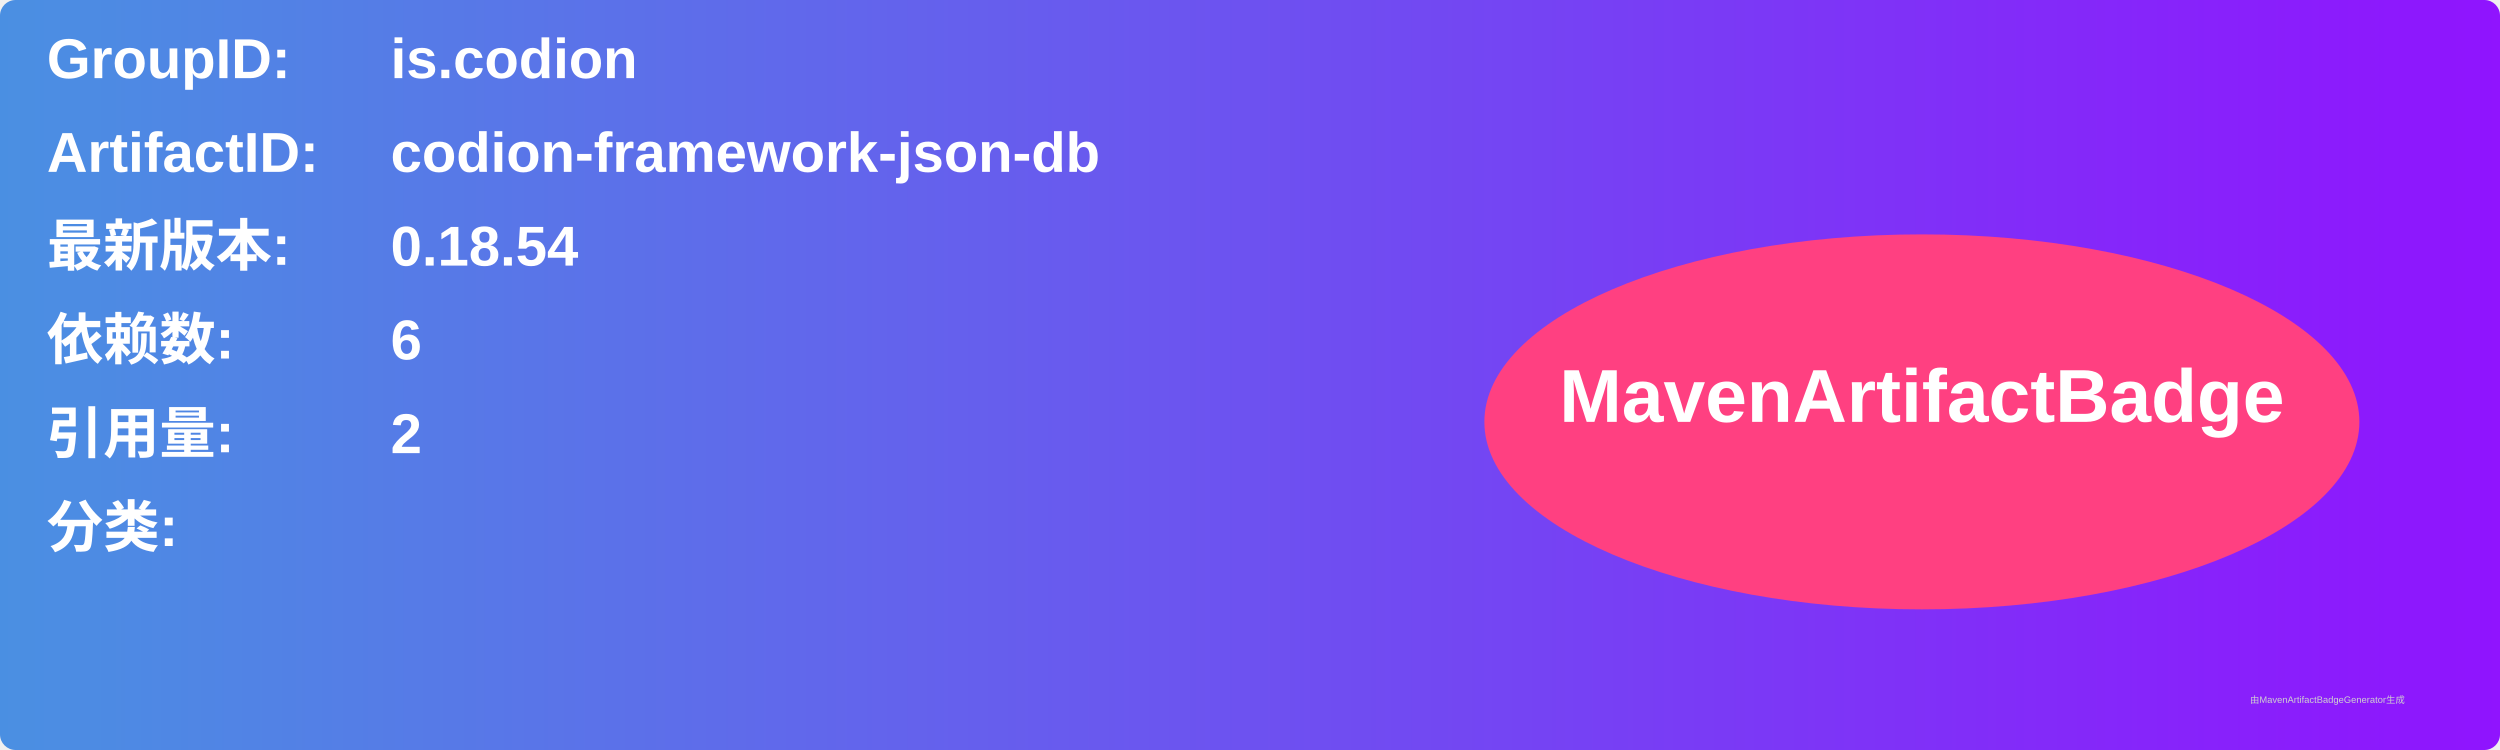
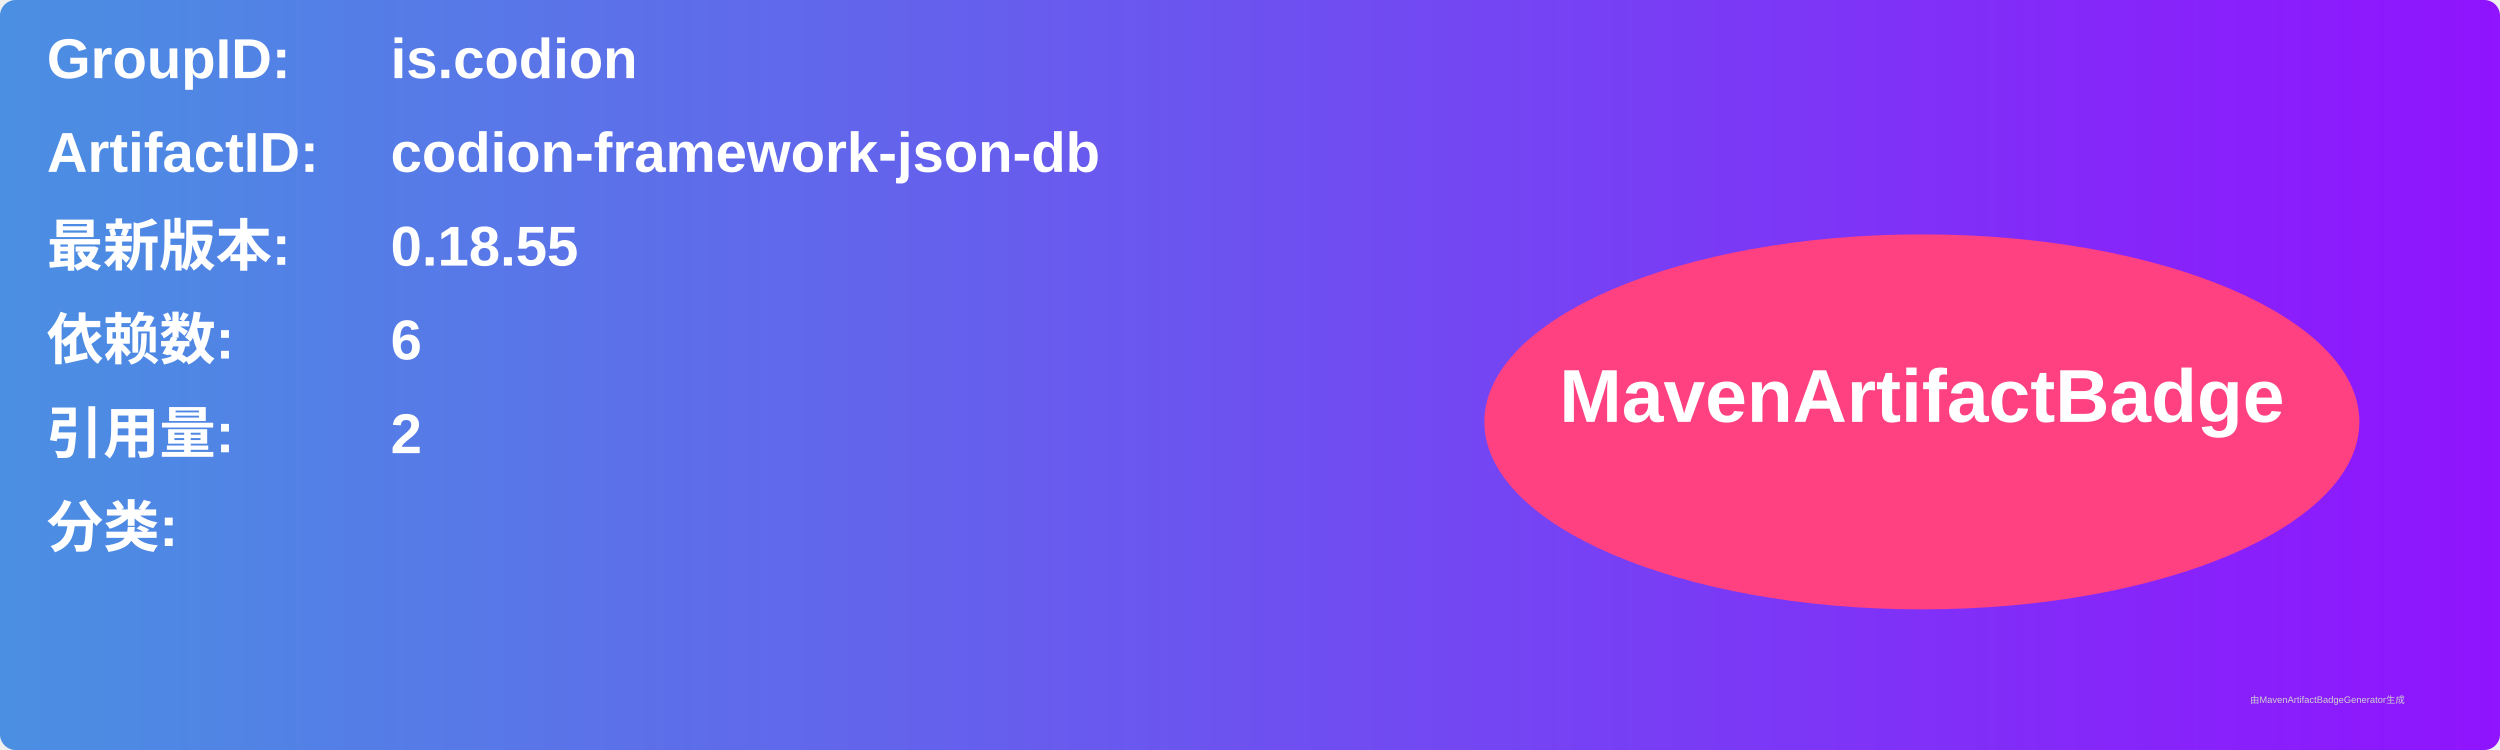
<svg xmlns="http://www.w3.org/2000/svg" width="800" height="240" viewBox="0 0 800 240">
  <linearGradient id="grad" x1="0%" y1="0%" x2="100%" y2="0%">
    <stop offset="0%" stop-color="#4a90e2" />
    <stop offset="100%" stop-color="#9013fe" />
  </linearGradient>
  <rect width="100%" height="100%" rx="5" ry="5" fill="url(#grad)" />
  <g transform="translate(15, 15)">
    <text x="0" y="10" font-family="Arial" font-size="18" fill="white" font-weight="bold" width="260">GroupID:</text>
    <text x="110" y="10" font-family="Arial" font-size="18" fill="white" font-weight="bold" width="460">is.codion</text>
    <text x="0" y="40" font-family="Arial" font-size="18" fill="white" font-weight="bold" width="260">ArtifactID:</text>
    <text x="110" y="40" font-family="Arial" font-size="18" fill="white" font-weight="bold" width="460">codion-framework-json-db</text>
    <text x="0" y="70" font-family="Arial" font-size="18" fill="white" font-weight="bold">最新版本:</text>
    <text x="110" y="70" font-family="Arial" font-size="18" fill="white" font-weight="bold">
-       <tspan font-weight="bold">0.18.54</tspan>
+       <tspan font-weight="bold">0.18.55</tspan>
    </text>
    <text x="0" y="100" font-family="Arial" font-size="18" fill="white" font-weight="bold">依赖数: </text>
    <text x="110" y="100" font-family="Arial" font-size="18" fill="white">
      <tspan font-weight="bold">6</tspan>
    </text>
    <text x="0" y="130" font-family="Arial" font-size="18" fill="white" font-weight="bold">引用量: </text>
    <text x="110" y="130" font-family="Arial" font-size="18" fill="white">
      <tspan font-weight="bold">2</tspan>
    </text>
    <text x="0" y="160" font-family="Arial" font-size="18" fill="white" font-weight="bold">分类:</text>
    <text x="10" y="190" font-family="Arial" font-size="10" fill="white">
      <tspan font-weight="bold" />
    </text>
    <ellipse cx="600" cy="120" rx="140" ry="60" fill="#ff4081" />
    <text x="600" y="120" text-anchor="middle" font-family="Arial" font-size="24" fill="white" font-weight="bold">MavenArtifactBadge</text>
  </g>
  <text x="720" y="225" font-family="Arial" font-size="3" fill="#d0d0d0">由MavenArtifactBadgeGenerator生成</text>
</svg>
